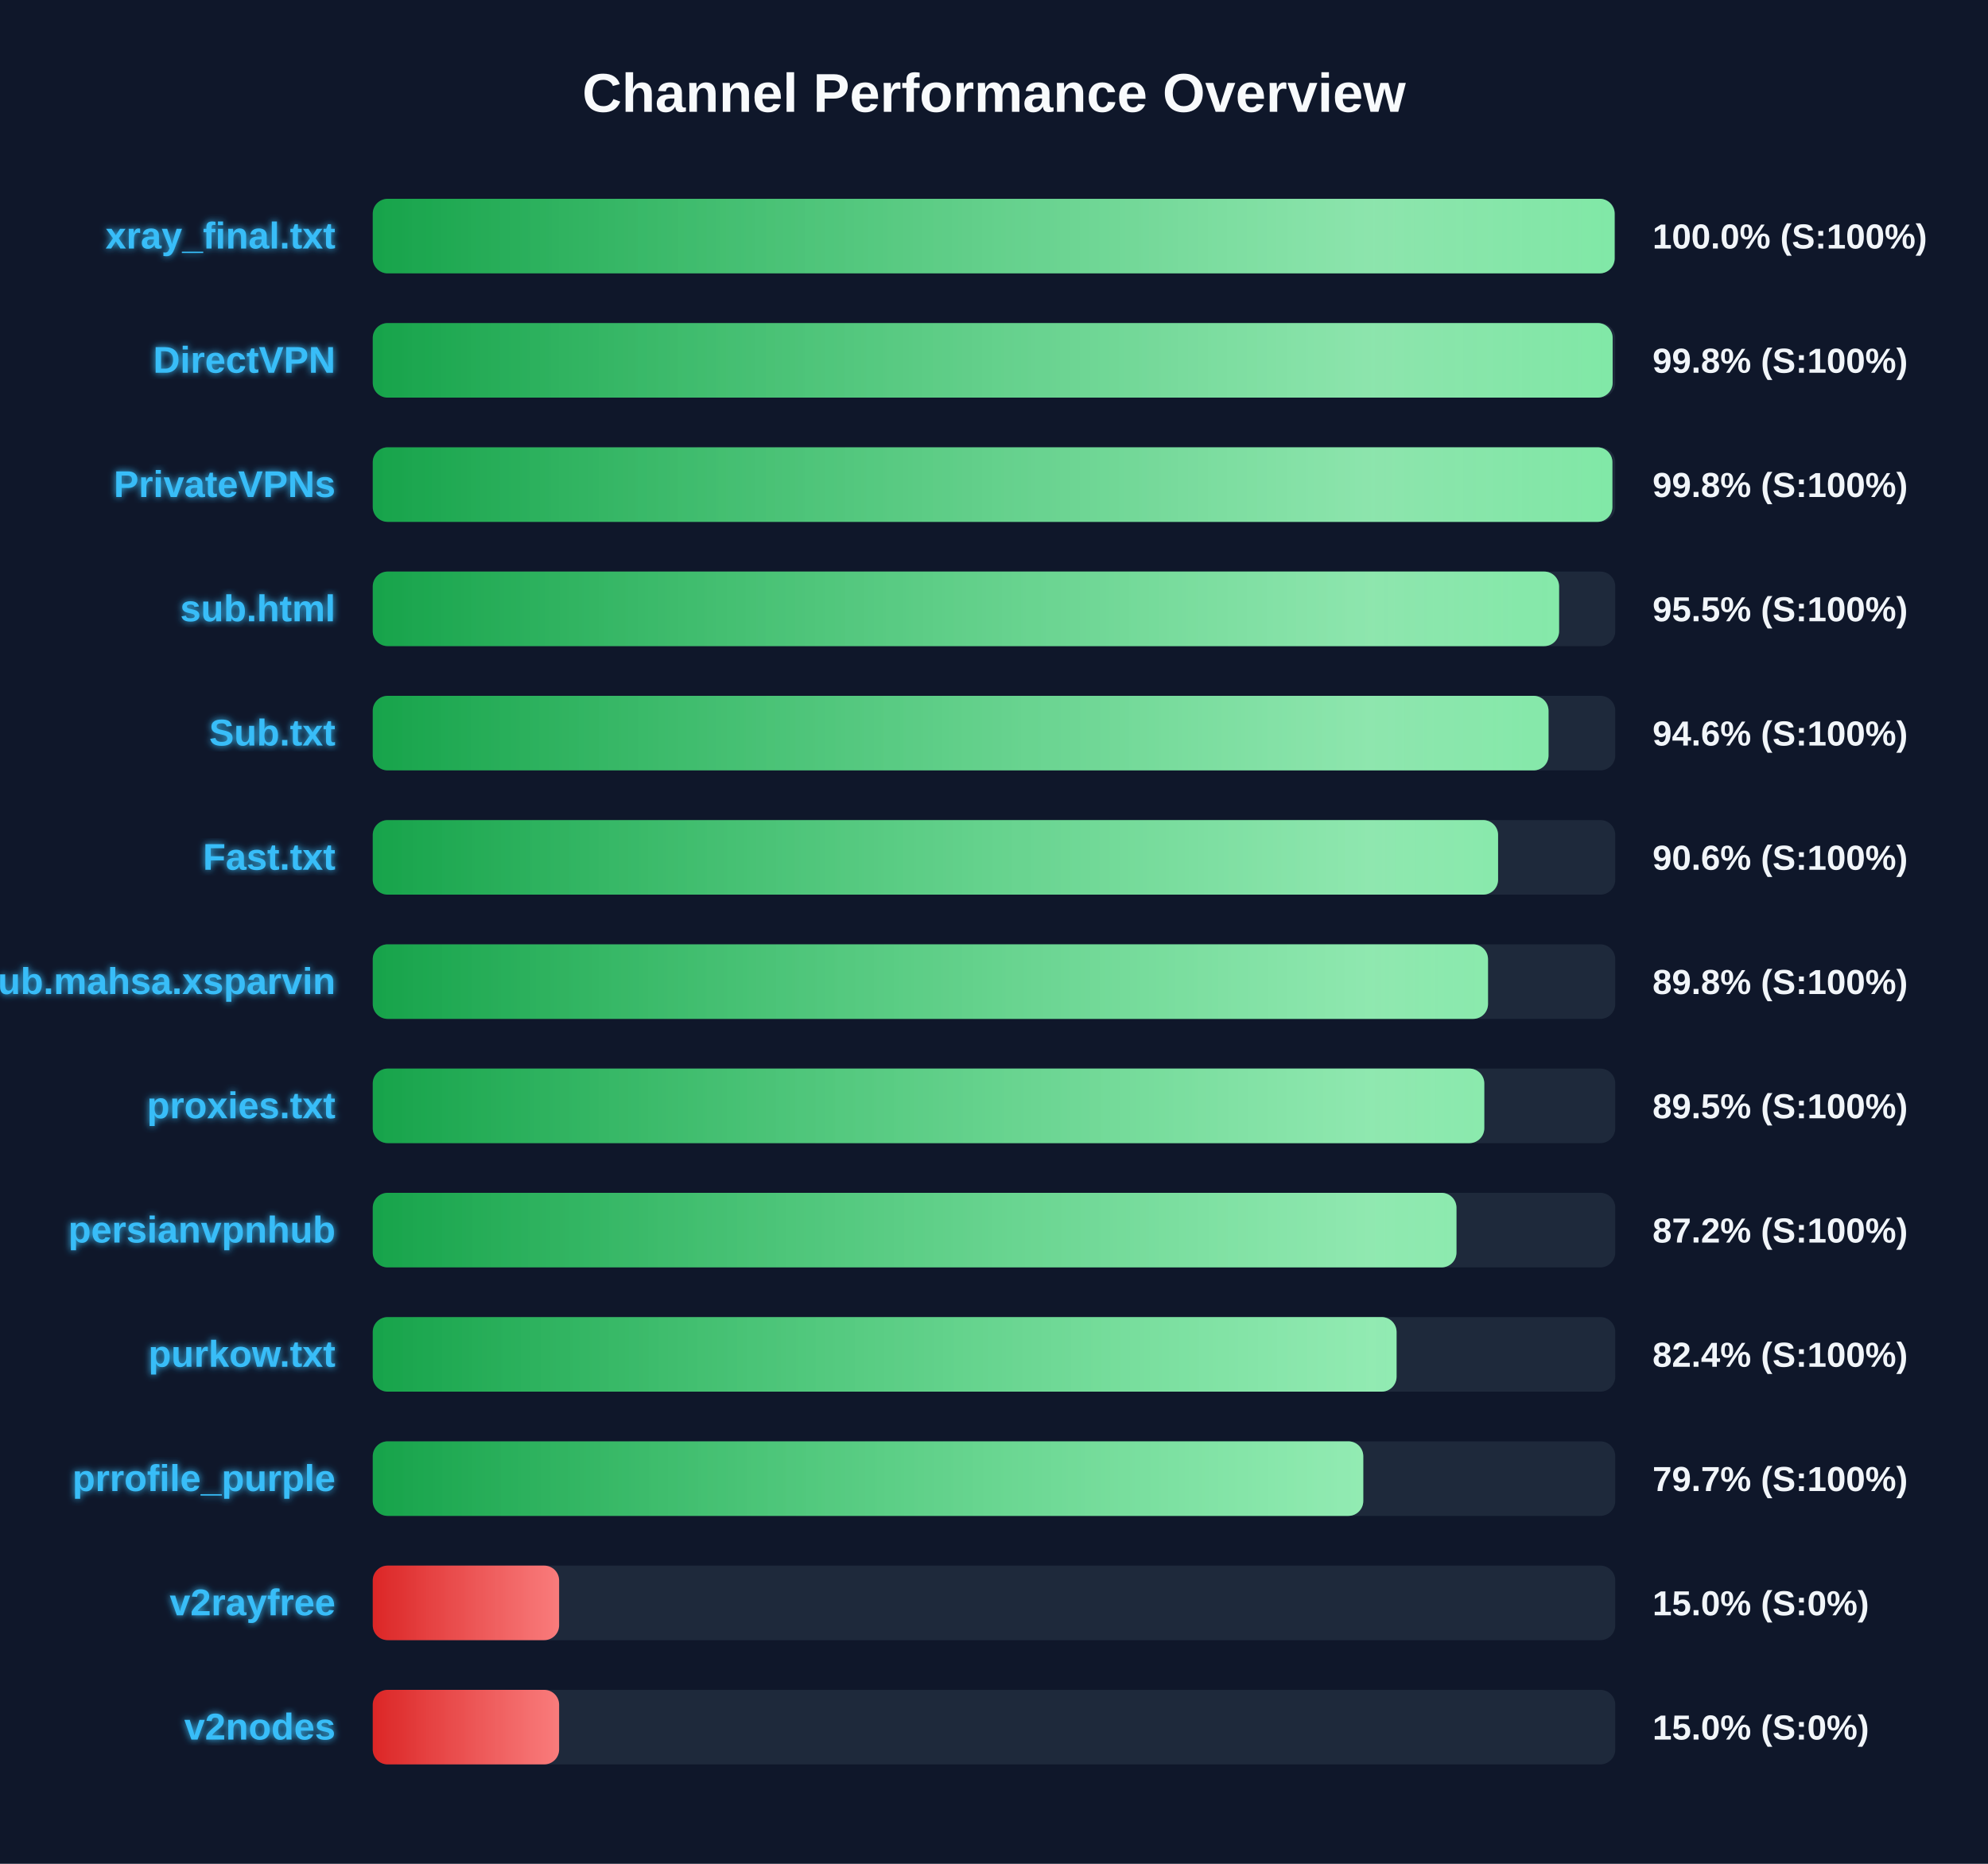
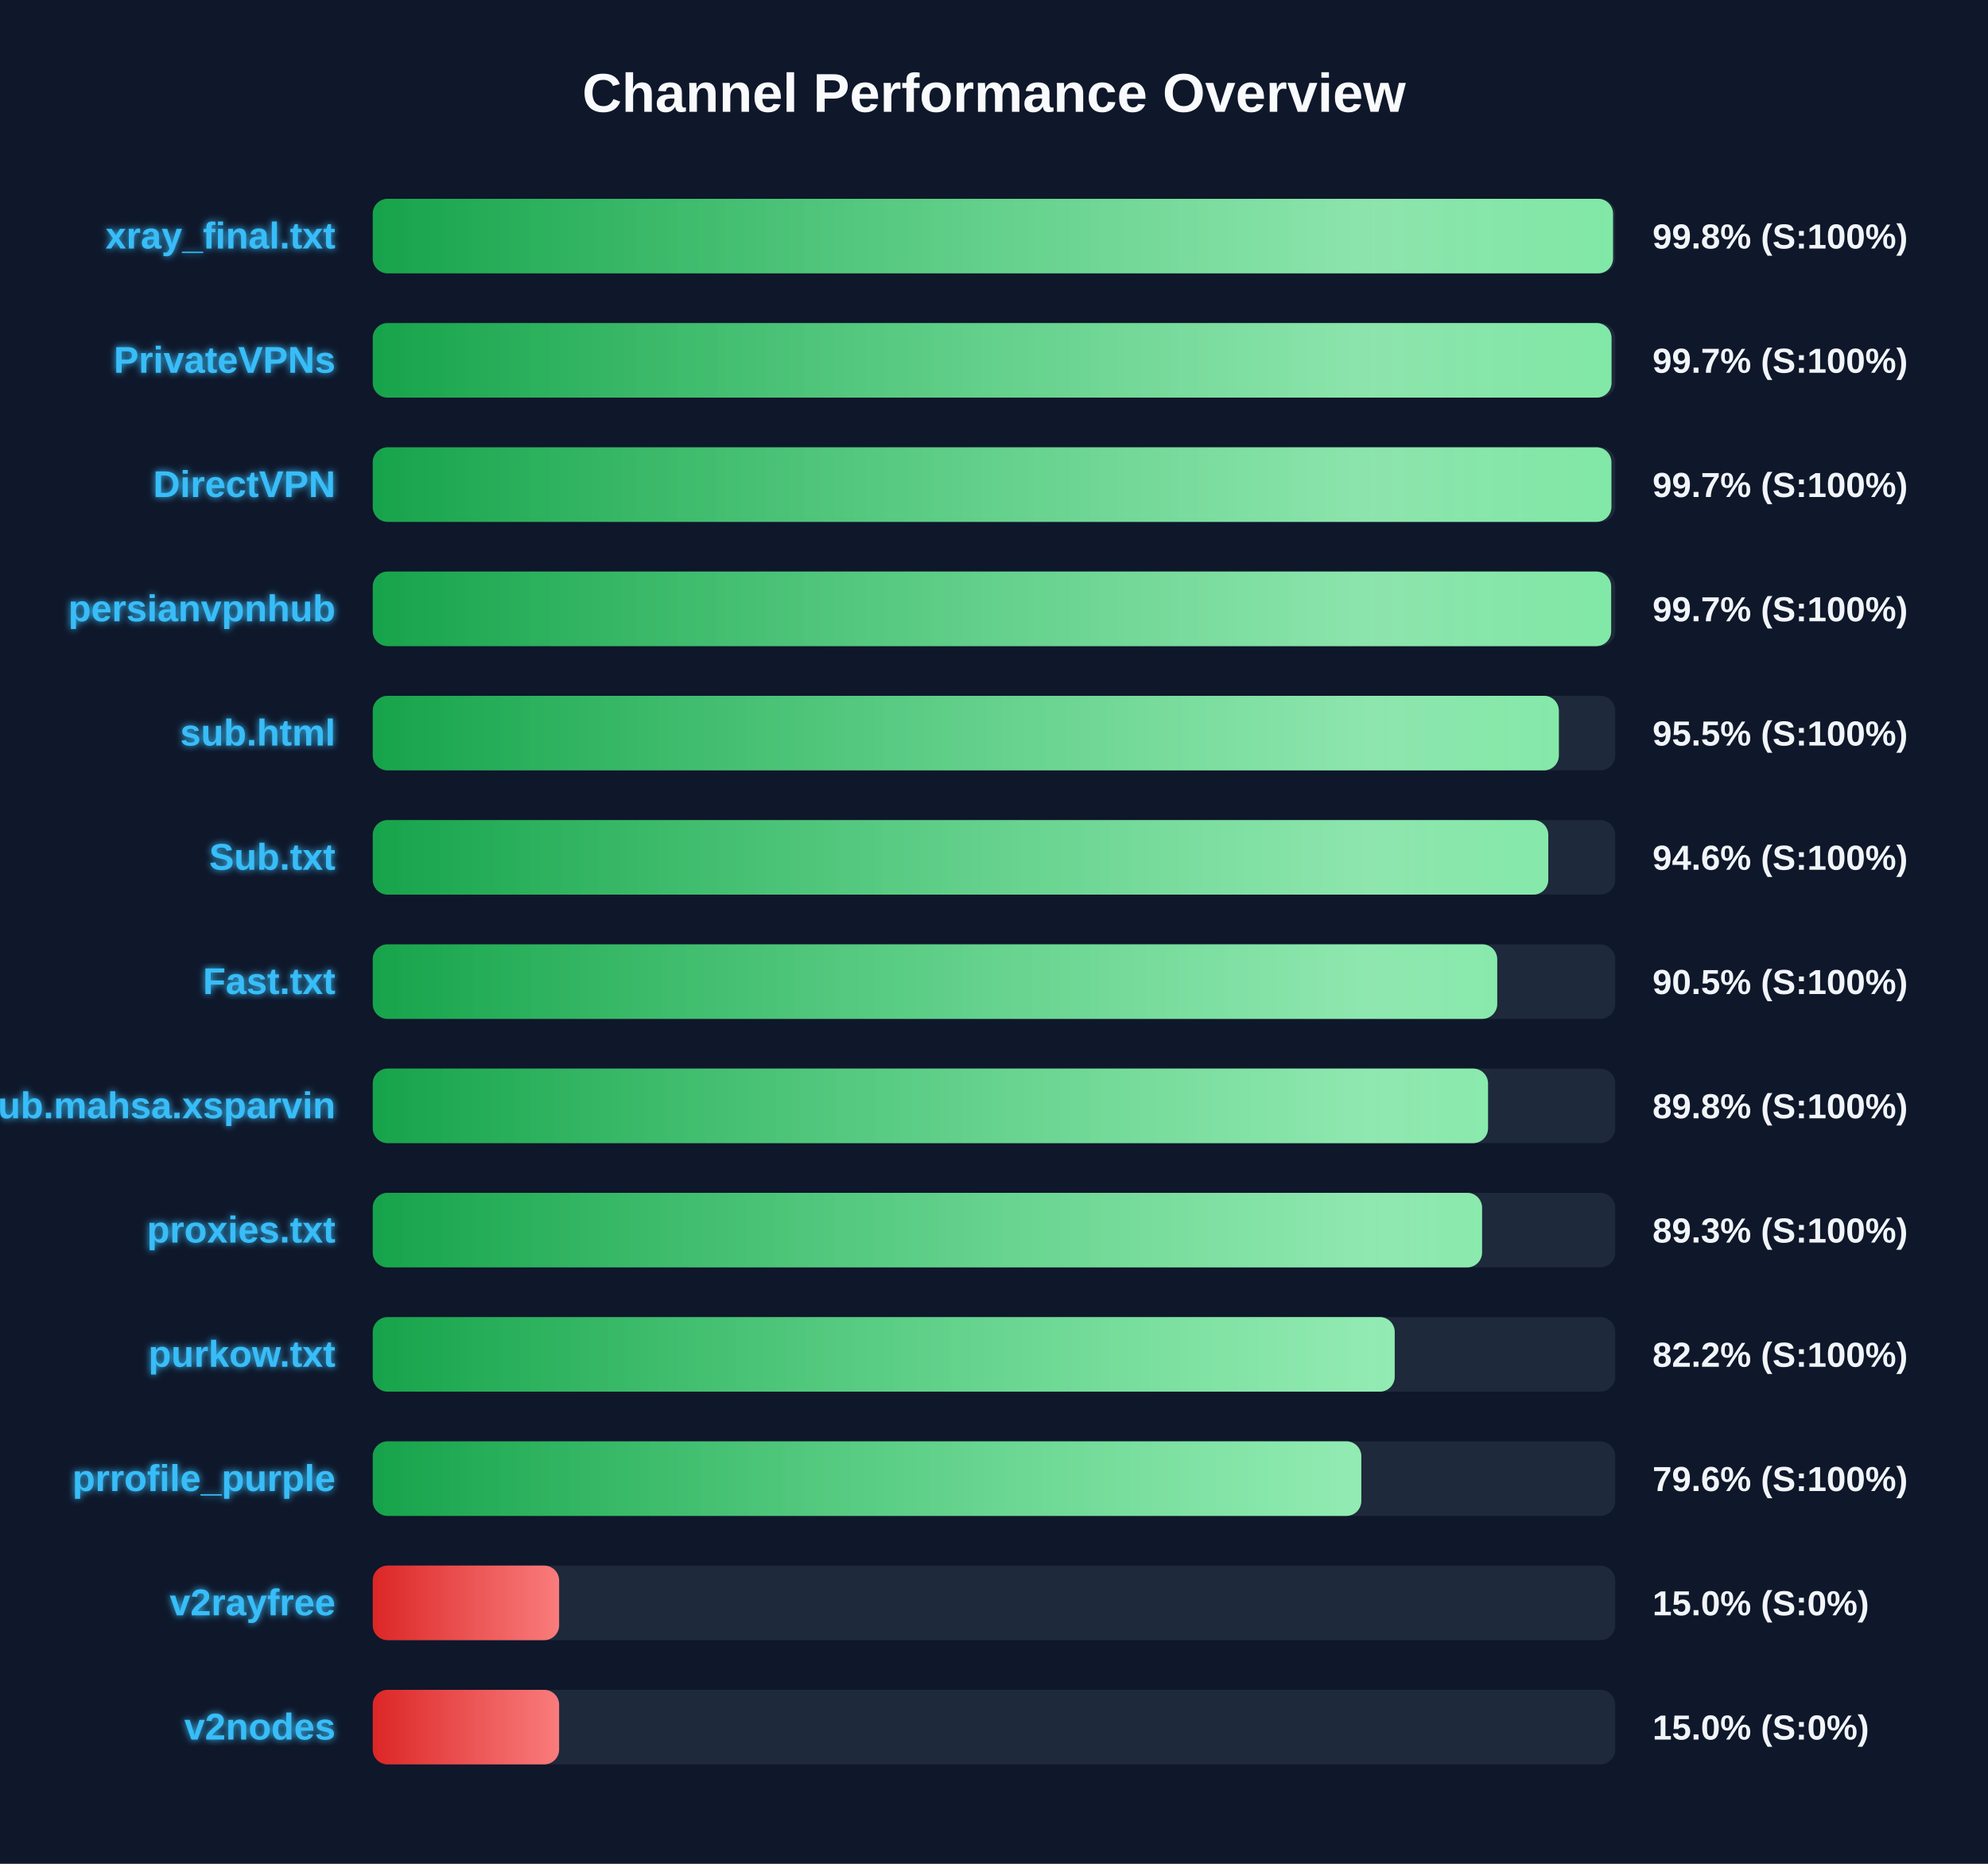
<svg xmlns="http://www.w3.org/2000/svg" width="800" height="750" version="1.1">
  <defs>
    <linearGradient id="grad-green" x1="0%" y1="0%" x2="100%" y2="0%">
      <stop offset="0%" stop-color="#16a34a" />
      <stop offset="100%" stop-color="#4ade80" />
    </linearGradient>
    <linearGradient id="grad-yellow" x1="0%" y1="0%" x2="100%" y2="0%">
      <stop offset="0%" stop-color="#ca8a04" />
      <stop offset="100%" stop-color="#fde047" />
    </linearGradient>
    <linearGradient id="grad-red" x1="0%" y1="0%" x2="100%" y2="0%">
      <stop offset="0%" stop-color="#dc2626" />
      <stop offset="100%" stop-color="#f87171" />
    </linearGradient>
    <linearGradient id="shimmer" x1="0%" y1="0%" x2="100%" y2="0%">
      <stop offset="0%" stop-color="rgba(255,255,255,0)" />
      <stop offset="50%" stop-color="rgba(255,255,255,0.4)" />
      <stop offset="100%" stop-color="rgba(255,255,255,0)" />
    </linearGradient>
    <filter id="glow" x="-20%" y="-20%" width="140%" height="140%">
      <feGaussianBlur stdDeviation="1.5" result="blur" />
      <feComposite in="SourceGraphic" in2="blur" operator="over" />
    </filter>
  </defs>
  <style>
        .bg-rect { fill: #0f172a; }
        .title { font: bold 22px 'Segoe UI', Arial, sans-serif; fill: #f8fafc; }
        .row { font: bold 15px 'Segoe UI', Arial, sans-serif; fill: #38bdf8; filter: url(#glow); }
        .score { font: bold 14px 'Segoe UI', Arial, sans-serif; fill: #f1f5f9; }
        @keyframes shimmer-anim {
            0% { transform: translateX(-100%); }
            100% { transform: translateX(200%); }
        }
        .shimmer-rect {
            animation: shimmer-anim 2.5s infinite linear;
        }
    </style>
  <rect width="100%" height="100%" class="bg-rect" />
  <text x="400" y="45" text-anchor="middle" class="title">Channel Performance Overview</text>
  <rect x="150" y="80" width="500" height="30" fill="#1e293b" rx="6" />
  <clipPath id="clip-0">
-     <rect x="150" y="80" width="499.75" height="30" rx="6" />
+     <rect x="150" y="80" width="499.1" height="30" rx="6" />
  </clipPath>
-   <rect x="150" y="80" width="499.75" height="30" fill="url(#grad-green)" rx="6" />
+   <rect x="150" y="80" width="499.1" height="30" fill="url(#grad-green)" rx="6" />
  <g clip-path="url(#clip-0)">
    <rect x="150" y="80" width="100%" height="30" fill="url(#shimmer)" class="shimmer-rect" />
  </g>
  <text x="135" y="100" text-anchor="end" class="row">xray_final.txt</text>
-   <text x="665" y="100" text-anchor="start" class="score">100.0% (S:100%)</text>
+   <text x="665" y="100" text-anchor="start" class="score">99.8% (S:100%)</text>
  <rect x="150" y="130" width="500" height="30" fill="#1e293b" rx="6" />
  <clipPath id="clip-1">
-     <rect x="150" y="130" width="498.95" height="30" rx="6" />
+     <rect x="150" y="130" width="498.5" height="30" rx="6" />
  </clipPath>
-   <rect x="150" y="130" width="498.95" height="30" fill="url(#grad-green)" rx="6" />
+   <rect x="150" y="130" width="498.5" height="30" fill="url(#grad-green)" rx="6" />
  <g clip-path="url(#clip-1)">
    <rect x="150" y="130" width="100%" height="30" fill="url(#shimmer)" class="shimmer-rect" />
  </g>
-   <text x="135" y="150" text-anchor="end" class="row">DirectVPN</text>
-   <text x="665" y="150" text-anchor="start" class="score">99.8% (S:100%)</text>
+   <text x="135" y="150" text-anchor="end" class="row">PrivateVPNs</text>
+   <text x="665" y="150" text-anchor="start" class="score">99.7% (S:100%)</text>
  <rect x="150" y="180" width="500" height="30" fill="#1e293b" rx="6" />
  <clipPath id="clip-2">
-     <rect x="150" y="180" width="498.85" height="30" rx="6" />
+     <rect x="150" y="180" width="498.45" height="30" rx="6" />
  </clipPath>
-   <rect x="150" y="180" width="498.85" height="30" fill="url(#grad-green)" rx="6" />
+   <rect x="150" y="180" width="498.45" height="30" fill="url(#grad-green)" rx="6" />
  <g clip-path="url(#clip-2)">
    <rect x="150" y="180" width="100%" height="30" fill="url(#shimmer)" class="shimmer-rect" />
  </g>
-   <text x="135" y="200" text-anchor="end" class="row">PrivateVPNs</text>
-   <text x="665" y="200" text-anchor="start" class="score">99.8% (S:100%)</text>
+   <text x="135" y="200" text-anchor="end" class="row">DirectVPN</text>
+   <text x="665" y="200" text-anchor="start" class="score">99.7% (S:100%)</text>
  <rect x="150" y="230" width="500" height="30" fill="#1e293b" rx="6" />
  <clipPath id="clip-3">
-     <rect x="150" y="230" width="477.4" height="30" rx="6" />
+     <rect x="150" y="230" width="498.35" height="30" rx="6" />
  </clipPath>
-   <rect x="150" y="230" width="477.4" height="30" fill="url(#grad-green)" rx="6" />
+   <rect x="150" y="230" width="498.35" height="30" fill="url(#grad-green)" rx="6" />
  <g clip-path="url(#clip-3)">
    <rect x="150" y="230" width="100%" height="30" fill="url(#shimmer)" class="shimmer-rect" />
  </g>
-   <text x="135" y="250" text-anchor="end" class="row">sub.html</text>
-   <text x="665" y="250" text-anchor="start" class="score">95.5% (S:100%)</text>
+   <text x="135" y="250" text-anchor="end" class="row">persianvpnhub</text>
+   <text x="665" y="250" text-anchor="start" class="score">99.7% (S:100%)</text>
  <rect x="150" y="280" width="500" height="30" fill="#1e293b" rx="6" />
  <clipPath id="clip-4">
-     <rect x="150" y="280" width="473.15" height="30" rx="6" />
+     <rect x="150" y="280" width="477.3" height="30" rx="6" />
  </clipPath>
-   <rect x="150" y="280" width="473.15" height="30" fill="url(#grad-green)" rx="6" />
+   <rect x="150" y="280" width="477.3" height="30" fill="url(#grad-green)" rx="6" />
  <g clip-path="url(#clip-4)">
    <rect x="150" y="280" width="100%" height="30" fill="url(#shimmer)" class="shimmer-rect" />
  </g>
-   <text x="135" y="300" text-anchor="end" class="row">Sub.txt</text>
-   <text x="665" y="300" text-anchor="start" class="score">94.6% (S:100%)</text>
+   <text x="135" y="300" text-anchor="end" class="row">sub.html</text>
+   <text x="665" y="300" text-anchor="start" class="score">95.5% (S:100%)</text>
  <rect x="150" y="330" width="500" height="30" fill="#1e293b" rx="6" />
  <clipPath id="clip-5">
-     <rect x="150" y="330" width="452.85" height="30" rx="6" />
+     <rect x="150" y="330" width="473.05" height="30" rx="6" />
  </clipPath>
-   <rect x="150" y="330" width="452.85" height="30" fill="url(#grad-green)" rx="6" />
+   <rect x="150" y="330" width="473.05" height="30" fill="url(#grad-green)" rx="6" />
  <g clip-path="url(#clip-5)">
    <rect x="150" y="330" width="100%" height="30" fill="url(#shimmer)" class="shimmer-rect" />
  </g>
-   <text x="135" y="350" text-anchor="end" class="row">Fast.txt</text>
-   <text x="665" y="350" text-anchor="start" class="score">90.6% (S:100%)</text>
+   <text x="135" y="350" text-anchor="end" class="row">Sub.txt</text>
+   <text x="665" y="350" text-anchor="start" class="score">94.6% (S:100%)</text>
  <rect x="150" y="380" width="500" height="30" fill="#1e293b" rx="6" />
  <clipPath id="clip-6">
-     <rect x="150" y="380" width="448.8" height="30" rx="6" />
+     <rect x="150" y="380" width="452.5" height="30" rx="6" />
  </clipPath>
-   <rect x="150" y="380" width="448.8" height="30" fill="url(#grad-green)" rx="6" />
+   <rect x="150" y="380" width="452.5" height="30" fill="url(#grad-green)" rx="6" />
  <g clip-path="url(#clip-6)">
    <rect x="150" y="380" width="100%" height="30" fill="url(#shimmer)" class="shimmer-rect" />
  </g>
-   <text x="135" y="400" text-anchor="end" class="row">Sub.mahsa.xsparvin</text>
-   <text x="665" y="400" text-anchor="start" class="score">89.8% (S:100%)</text>
+   <text x="135" y="400" text-anchor="end" class="row">Fast.txt</text>
+   <text x="665" y="400" text-anchor="start" class="score">90.5% (S:100%)</text>
  <rect x="150" y="430" width="500" height="30" fill="#1e293b" rx="6" />
  <clipPath id="clip-7">
-     <rect x="150" y="430" width="447.3" height="30" rx="6" />
+     <rect x="150" y="430" width="448.8" height="30" rx="6" />
  </clipPath>
-   <rect x="150" y="430" width="447.3" height="30" fill="url(#grad-green)" rx="6" />
+   <rect x="150" y="430" width="448.8" height="30" fill="url(#grad-green)" rx="6" />
  <g clip-path="url(#clip-7)">
    <rect x="150" y="430" width="100%" height="30" fill="url(#shimmer)" class="shimmer-rect" />
  </g>
-   <text x="135" y="450" text-anchor="end" class="row">proxies.txt</text>
-   <text x="665" y="450" text-anchor="start" class="score">89.5% (S:100%)</text>
+   <text x="135" y="450" text-anchor="end" class="row">Sub.mahsa.xsparvin</text>
+   <text x="665" y="450" text-anchor="start" class="score">89.8% (S:100%)</text>
  <rect x="150" y="480" width="500" height="30" fill="#1e293b" rx="6" />
  <clipPath id="clip-8">
-     <rect x="150" y="480" width="436.1" height="30" rx="6" />
+     <rect x="150" y="480" width="446.4" height="30" rx="6" />
  </clipPath>
-   <rect x="150" y="480" width="436.1" height="30" fill="url(#grad-green)" rx="6" />
+   <rect x="150" y="480" width="446.4" height="30" fill="url(#grad-green)" rx="6" />
  <g clip-path="url(#clip-8)">
    <rect x="150" y="480" width="100%" height="30" fill="url(#shimmer)" class="shimmer-rect" />
  </g>
-   <text x="135" y="500" text-anchor="end" class="row">persianvpnhub</text>
-   <text x="665" y="500" text-anchor="start" class="score">87.2% (S:100%)</text>
+   <text x="135" y="500" text-anchor="end" class="row">proxies.txt</text>
+   <text x="665" y="500" text-anchor="start" class="score">89.3% (S:100%)</text>
  <rect x="150" y="530" width="500" height="30" fill="#1e293b" rx="6" />
  <clipPath id="clip-9">
-     <rect x="150" y="530" width="412.0" height="30" rx="6" />
+     <rect x="150" y="530" width="411.25" height="30" rx="6" />
  </clipPath>
-   <rect x="150" y="530" width="412.0" height="30" fill="url(#grad-green)" rx="6" />
+   <rect x="150" y="530" width="411.25" height="30" fill="url(#grad-green)" rx="6" />
  <g clip-path="url(#clip-9)">
    <rect x="150" y="530" width="100%" height="30" fill="url(#shimmer)" class="shimmer-rect" />
  </g>
  <text x="135" y="550" text-anchor="end" class="row">purkow.txt</text>
-   <text x="665" y="550" text-anchor="start" class="score">82.4% (S:100%)</text>
+   <text x="665" y="550" text-anchor="start" class="score">82.2% (S:100%)</text>
  <rect x="150" y="580" width="500" height="30" fill="#1e293b" rx="6" />
  <clipPath id="clip-10">
-     <rect x="150" y="580" width="398.6" height="30" rx="6" />
+     <rect x="150" y="580" width="397.8" height="30" rx="6" />
  </clipPath>
-   <rect x="150" y="580" width="398.6" height="30" fill="url(#grad-green)" rx="6" />
+   <rect x="150" y="580" width="397.8" height="30" fill="url(#grad-green)" rx="6" />
  <g clip-path="url(#clip-10)">
    <rect x="150" y="580" width="100%" height="30" fill="url(#shimmer)" class="shimmer-rect" />
  </g>
  <text x="135" y="600" text-anchor="end" class="row">prrofile_purple</text>
-   <text x="665" y="600" text-anchor="start" class="score">79.7% (S:100%)</text>
+   <text x="665" y="600" text-anchor="start" class="score">79.6% (S:100%)</text>
  <rect x="150" y="630" width="500" height="30" fill="#1e293b" rx="6" />
  <clipPath id="clip-11">
    <rect x="150" y="630" width="75.0" height="30" rx="6" />
  </clipPath>
  <rect x="150" y="630" width="75.0" height="30" fill="url(#grad-red)" rx="6" />
  <g clip-path="url(#clip-11)">
    <rect x="150" y="630" width="100%" height="30" fill="url(#shimmer)" class="shimmer-rect" />
  </g>
  <text x="135" y="650" text-anchor="end" class="row">v2rayfree</text>
  <text x="665" y="650" text-anchor="start" class="score">15.0% (S:0%)</text>
  <rect x="150" y="680" width="500" height="30" fill="#1e293b" rx="6" />
  <clipPath id="clip-12">
    <rect x="150" y="680" width="75.0" height="30" rx="6" />
  </clipPath>
  <rect x="150" y="680" width="75.0" height="30" fill="url(#grad-red)" rx="6" />
  <g clip-path="url(#clip-12)">
    <rect x="150" y="680" width="100%" height="30" fill="url(#shimmer)" class="shimmer-rect" />
  </g>
  <text x="135" y="700" text-anchor="end" class="row">v2nodes</text>
  <text x="665" y="700" text-anchor="start" class="score">15.0% (S:0%)</text>
</svg>
